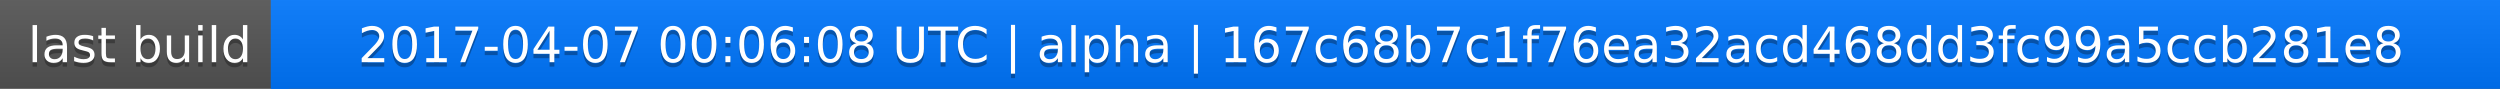
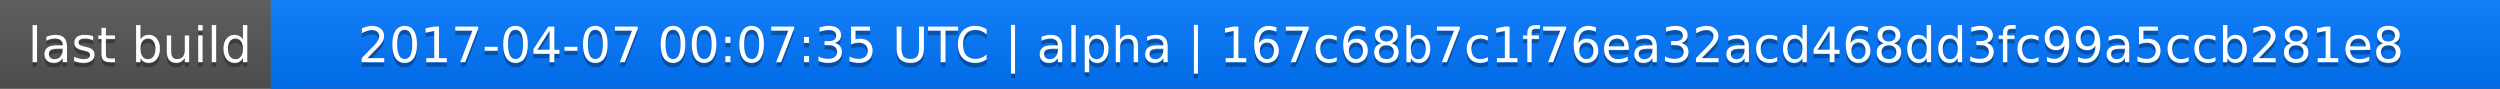
<svg xmlns="http://www.w3.org/2000/svg" width="563" height="20">
  <linearGradient id="a" x2="0" y2="100%">
    <stop offset="0" stop-color="#bbb" stop-opacity=".1" />
    <stop offset="1" stop-opacity=".1" />
  </linearGradient>
  <rect rx="0" width="563" height="20" fill="#555" />
  <rect rx="0" x="61" width="502" height="20" fill="#07f" />
  <path fill="#07f" d="M61 0h4v20h-4z" />
  <rect rx="0" width="563" height="20" fill="url(#a)" />
  <g fill="#fff" text-anchor="middle" font-family="DejaVu Sans,Verdana,Geneva,sans-serif" font-size="11">
    <text x="31.5" y="15" fill="#010101" fill-opacity=".3">last build</text>
    <text x="31.5" y="14">last build</text>
-     <text x="311" y="15" fill="#010101" fill-opacity=".3">2017-04-07 00:06:08 UTC | alpha | 167c68b7c1f76ea32acd468dd3fc99a5ccb281e8</text>
-     <text x="311" y="14">2017-04-07 00:06:08 UTC | alpha | 167c68b7c1f76ea32acd468dd3fc99a5ccb281e8</text>
+     <text x="311" y="15" fill="#010101" fill-opacity=".3">2017-04-07 00:07:35 UTC | alpha | 167c68b7c1f76ea32acd468dd3fc99a5ccb281e8</text>
+     <text x="311" y="14">2017-04-07 00:07:35 UTC | alpha | 167c68b7c1f76ea32acd468dd3fc99a5ccb281e8</text>
  </g>
</svg>
